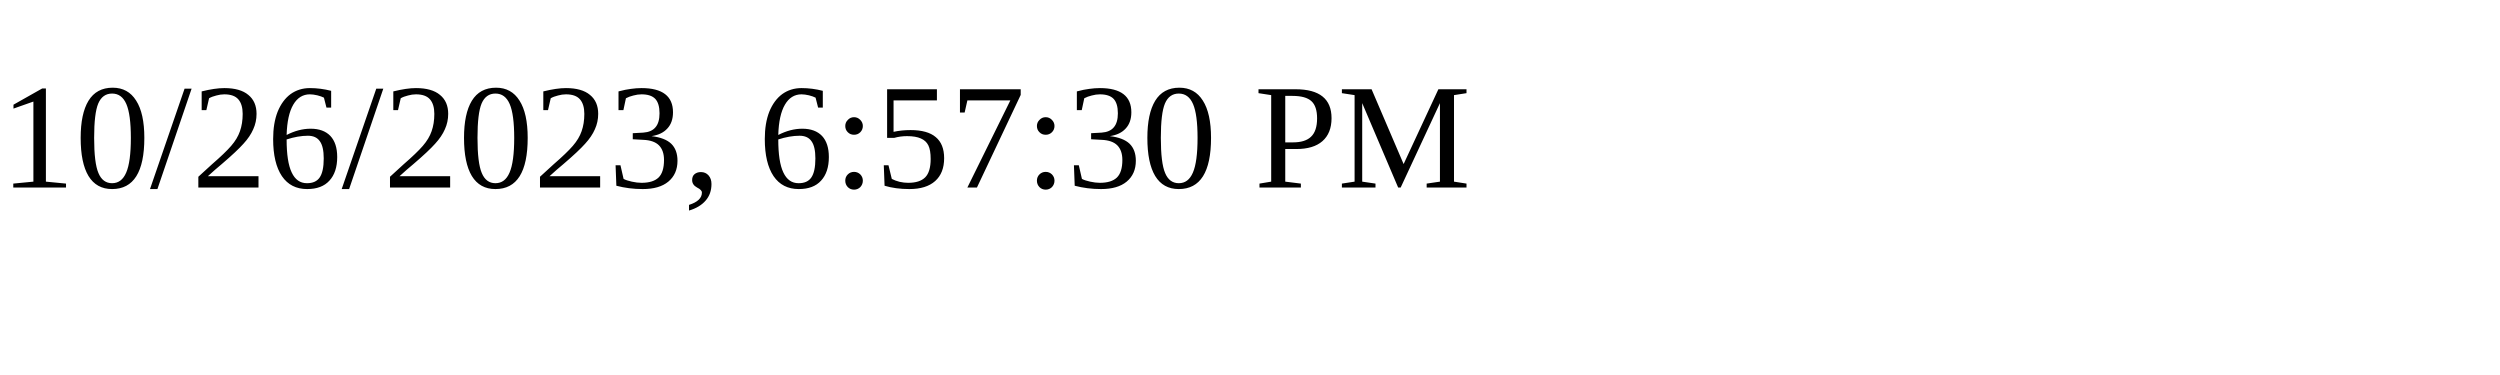
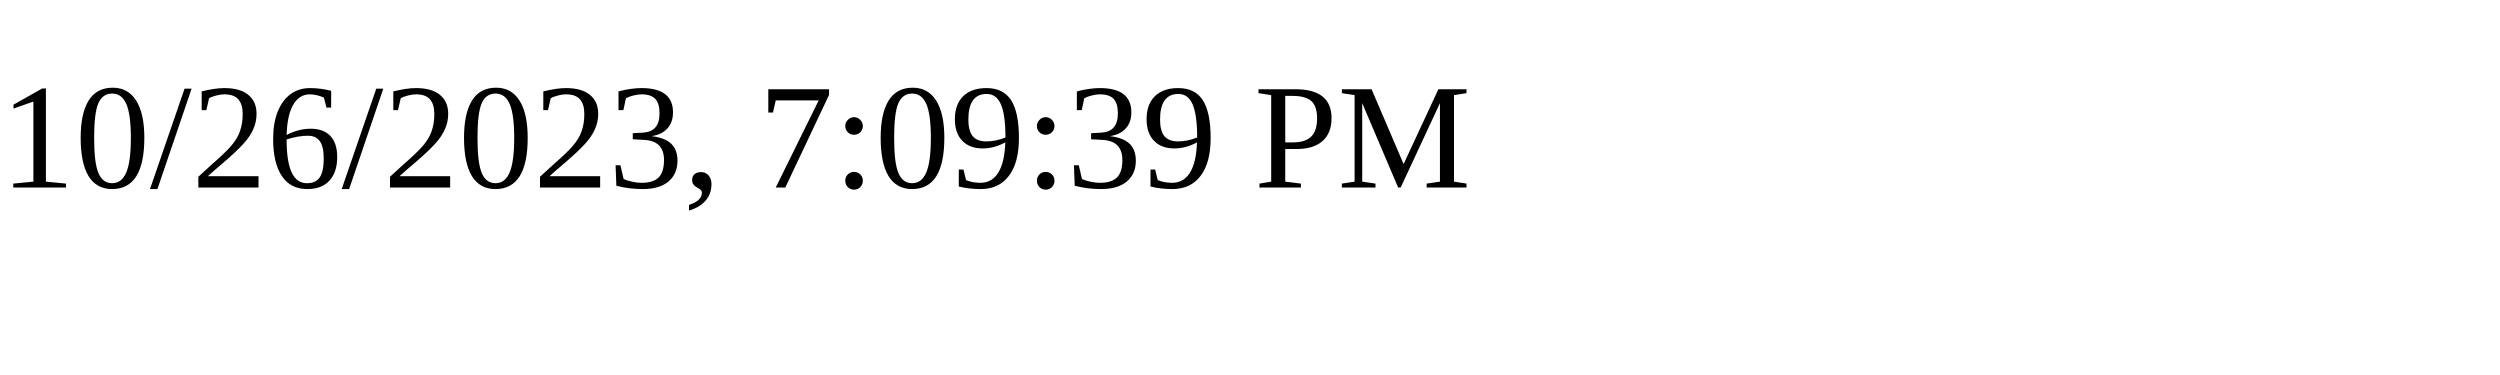
<svg xmlns="http://www.w3.org/2000/svg" height="30" width="200">
-   <text x="0" y="15">10/26/2023, 6:57:30 PM</text>
+   <text x="0" y="15">10/26/2023, 7:09:39 PM</text>
</svg>
